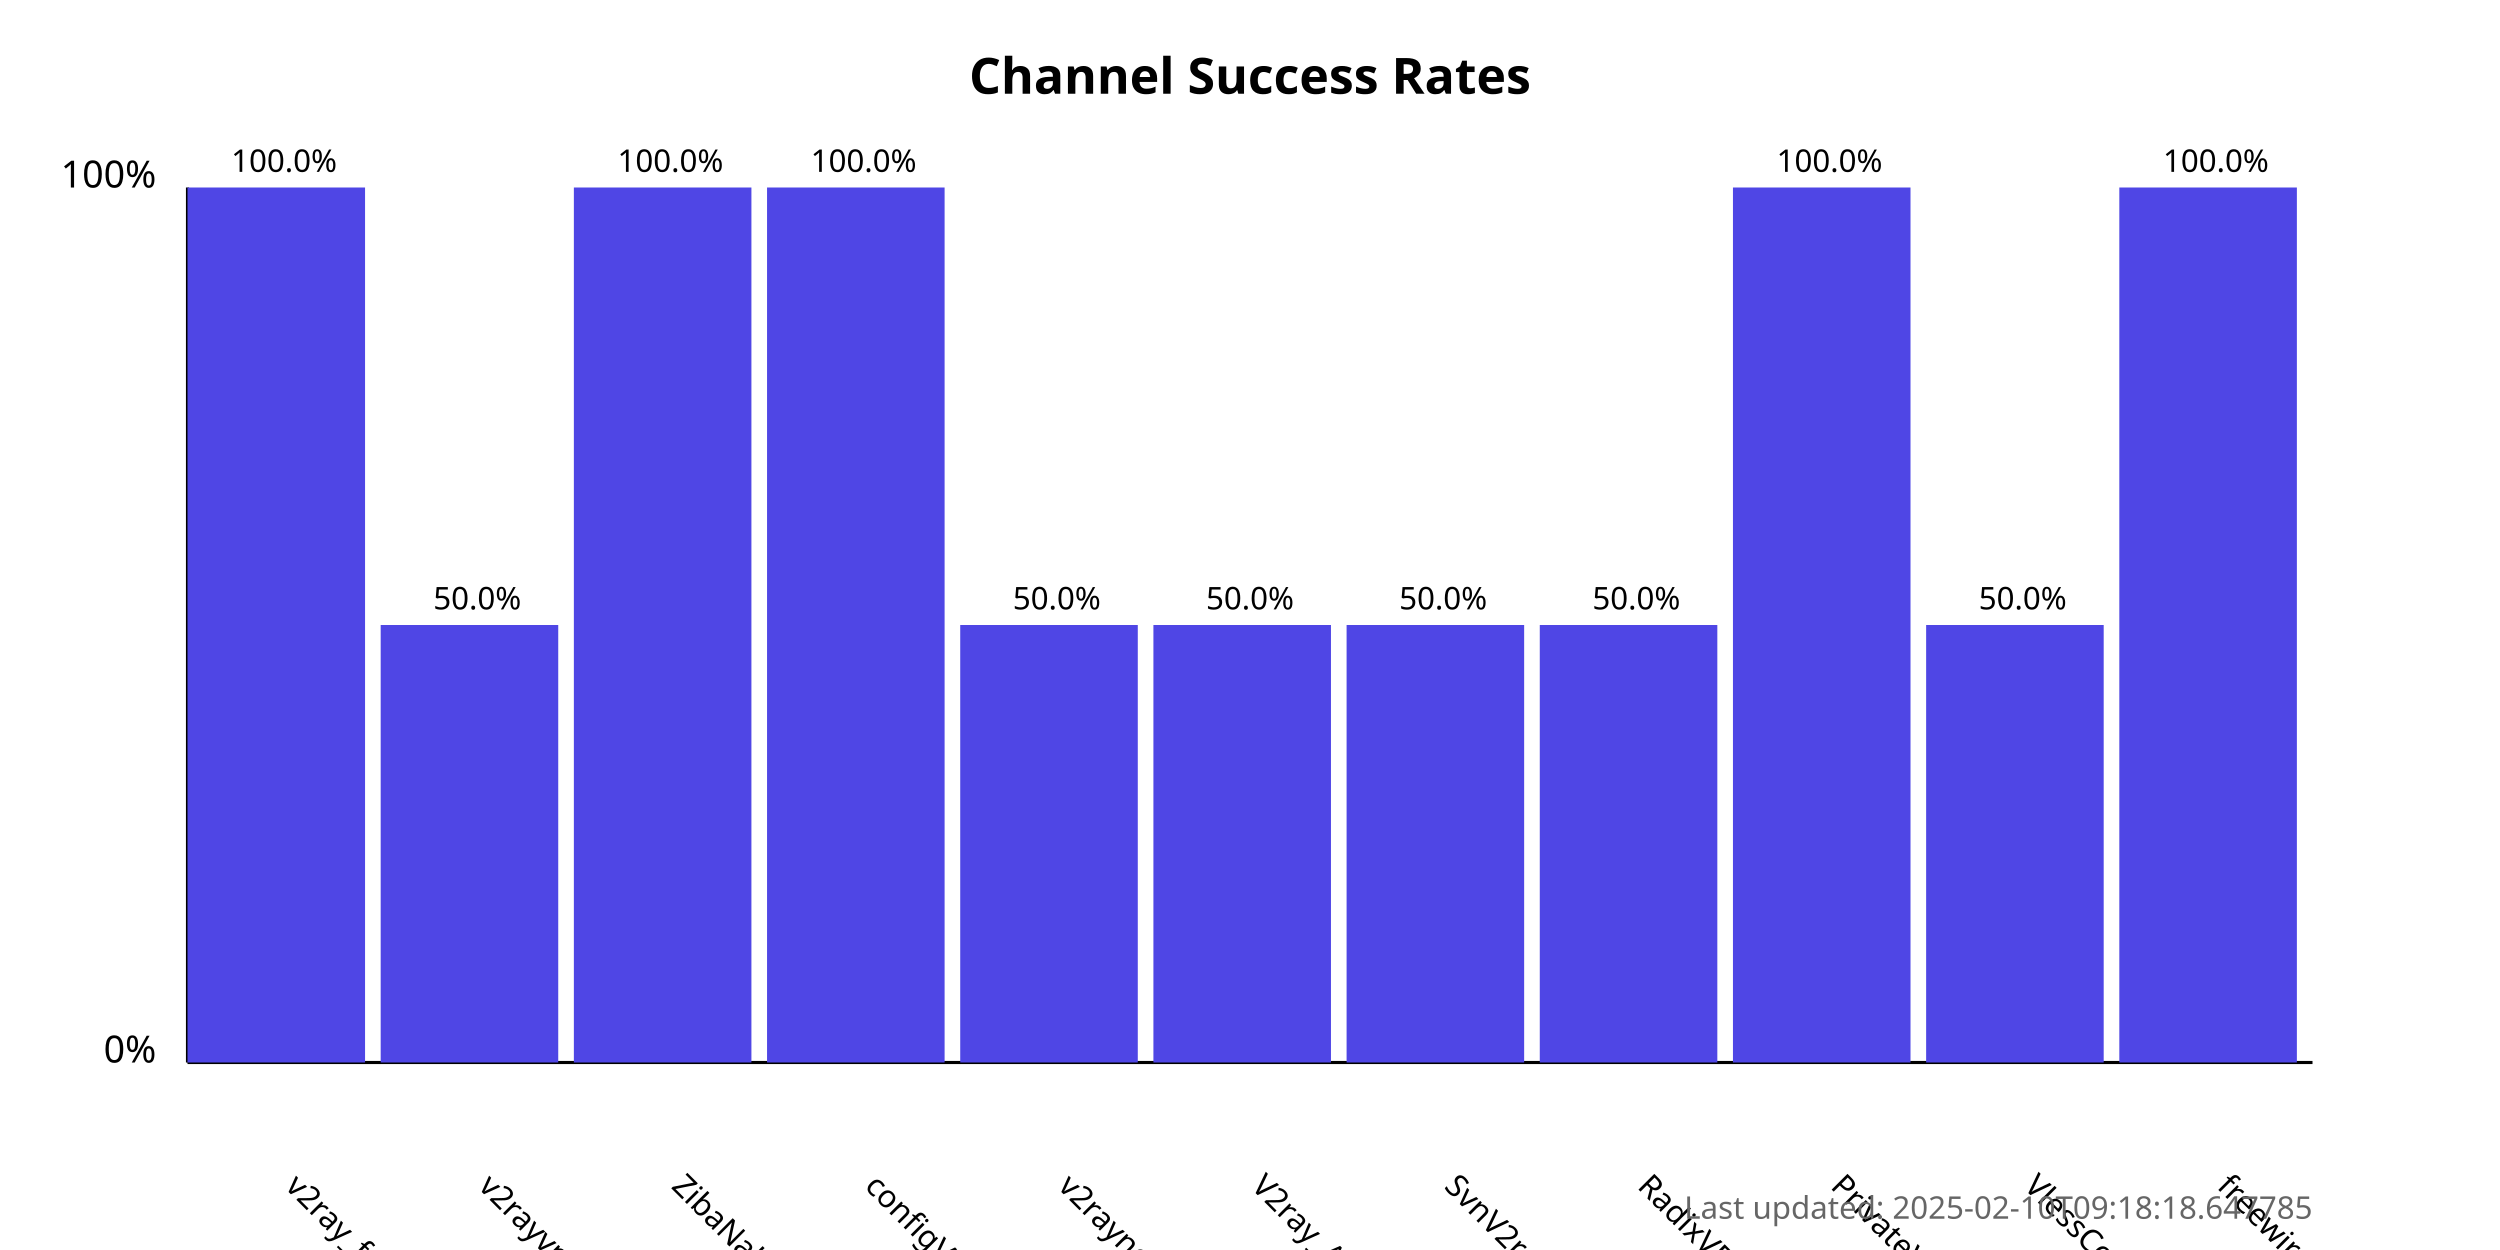
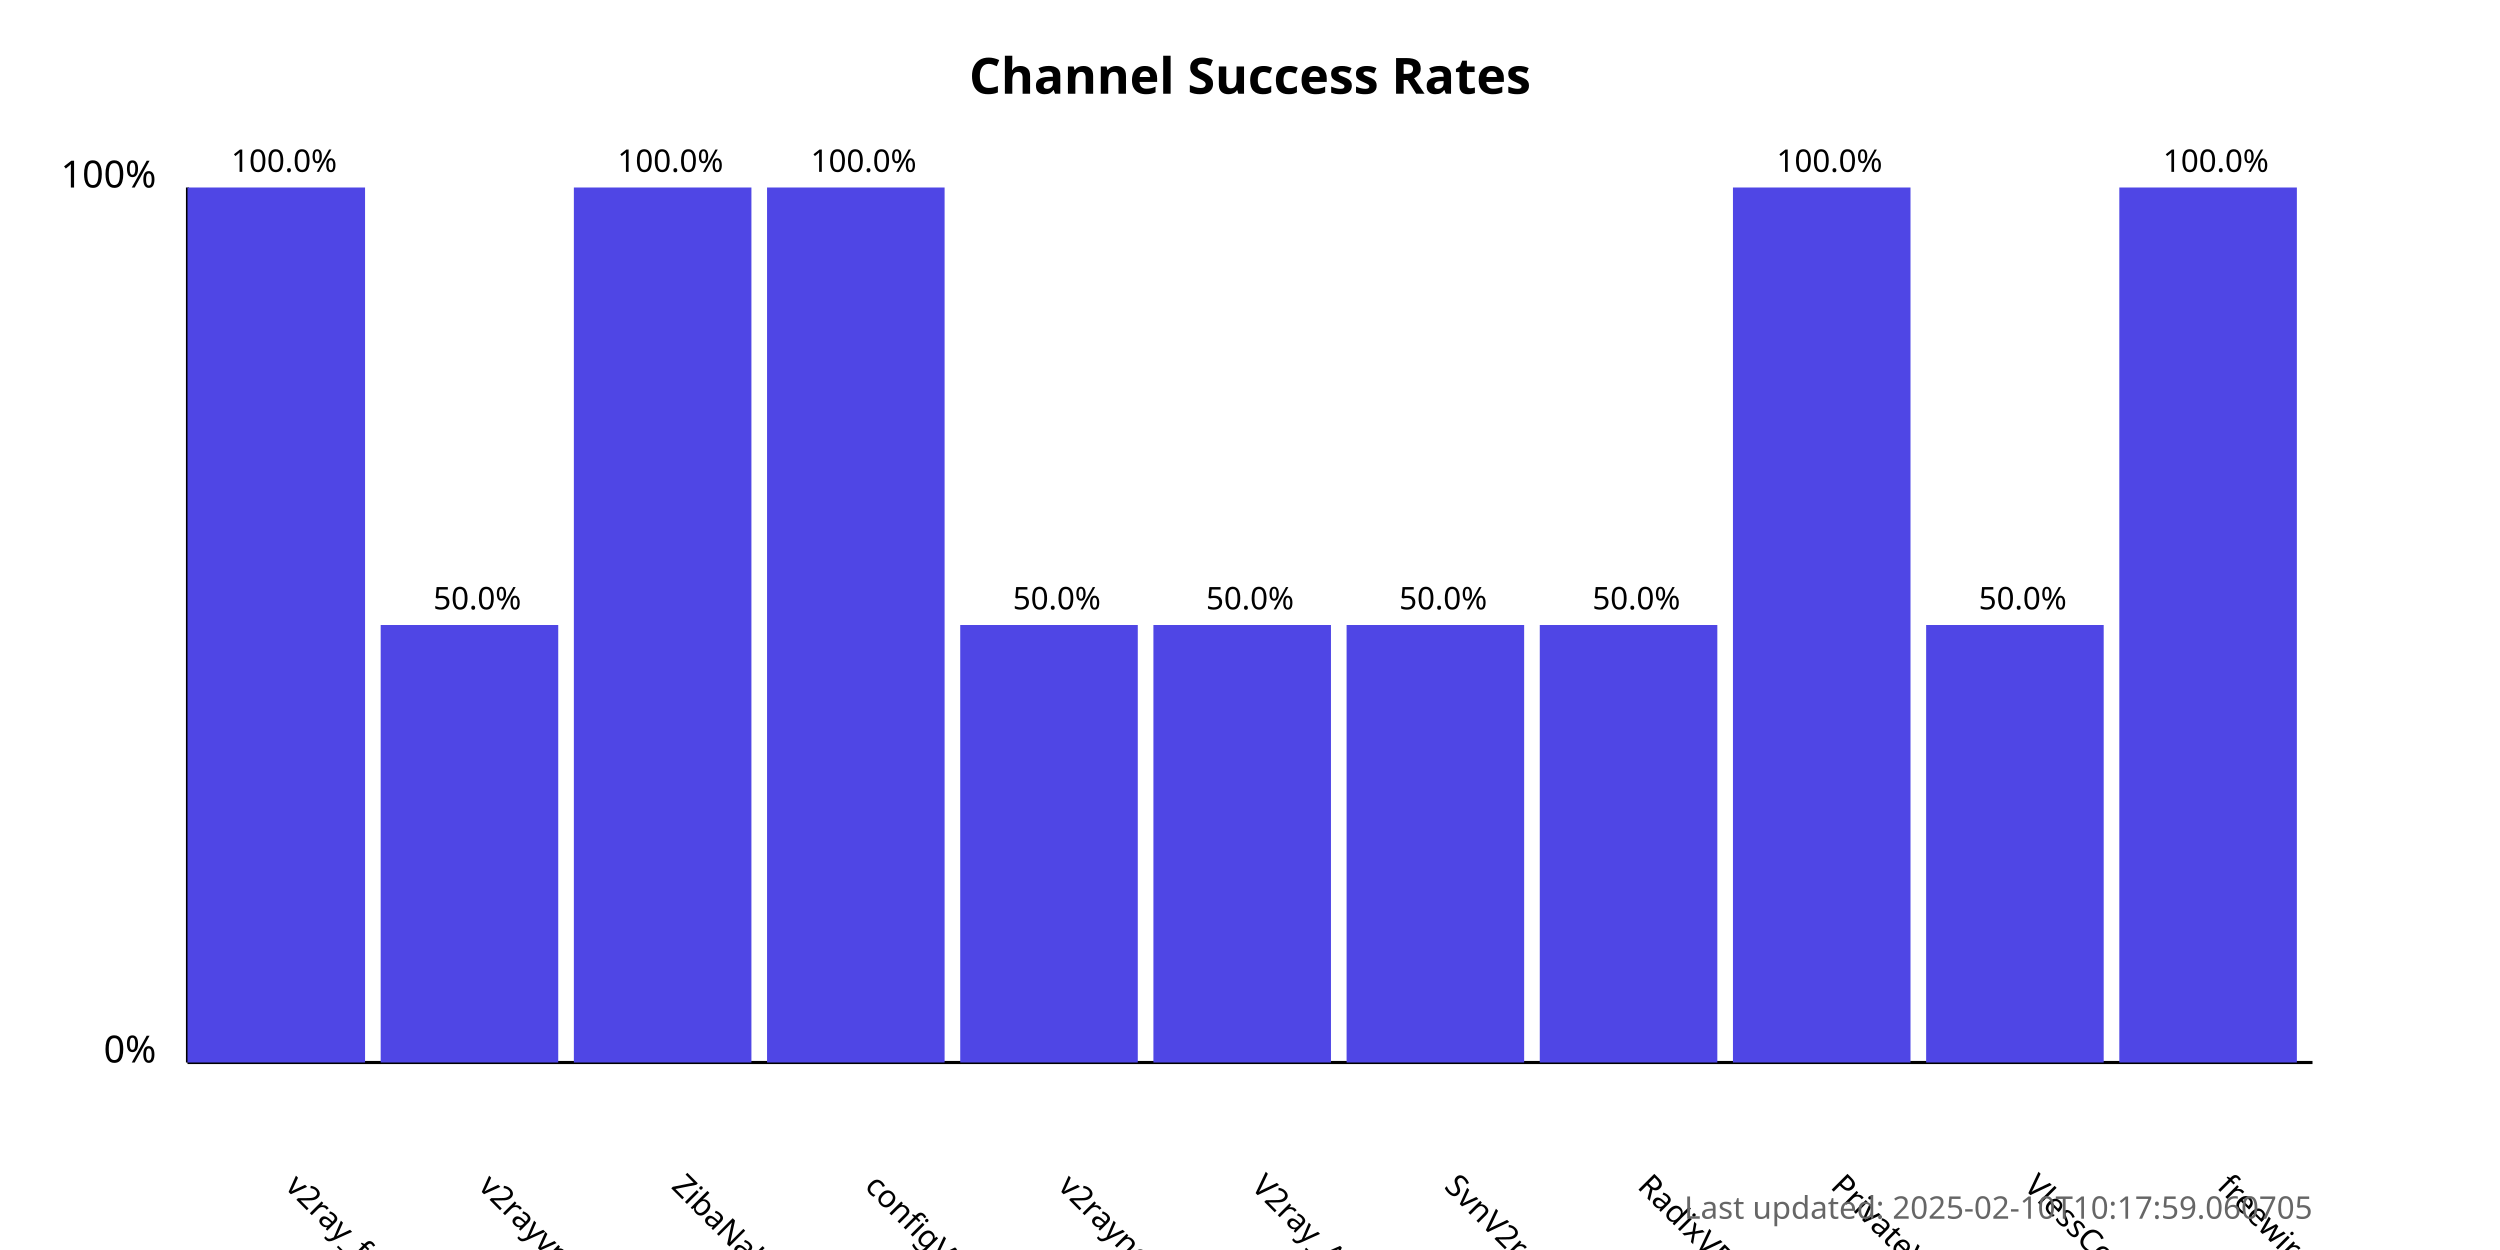
<svg xmlns="http://www.w3.org/2000/svg" width="800" height="400">
  <style>
            .chart-title { font: bold 16px sans-serif; }
            .axis-label { font: 12px sans-serif; }
            .tick-label { font: 10px sans-serif; }
            .bar { fill: #4f46e5; }
            .bar:hover { fill: #6366f1; }
            .timestamp { font: 10px sans-serif; fill: #666; }
        </style>
  <text x="400.0" y="30" text-anchor="middle" class="chart-title">
            Channel Success Rates
        </text>
  <line x1="60" y1="340" x2="60" y2="60" stroke="black" stroke-width="1" />
  <line x1="60" y1="340" x2="740" y2="340" stroke="black" stroke-width="1" />
  <text x="50" y="340" text-anchor="end" class="axis-label">0%</text>
  <text x="50" y="60" text-anchor="end" class="axis-label">100%</text>
  <g>
    <rect x="60" y="60.0" width="56.818" height="280.0" class="bar" />
    <text x="90.909" y="380" transform="rotate(45, 90.90909, 380)" text-anchor="start" class="tick-label">
                v2ray_free_conf
            </text>
    <text x="90.909" y="55.0" text-anchor="middle" class="tick-label">
                100.0%
            </text>
  </g>
  <g>
    <rect x="121.818" y="200.0" width="56.818" height="140.0" class="bar" />
    <text x="152.727" y="380" transform="rotate(45, 152.7273, 380)" text-anchor="start" class="tick-label">
                v2rayvpno
            </text>
    <text x="152.727" y="195.0" text-anchor="middle" class="tick-label">
                50.0%
            </text>
  </g>
  <g>
    <rect x="183.636" y="60.0" width="56.818" height="280.0" class="bar" />
    <text x="214.545" y="380" transform="rotate(45, 214.5455, 380)" text-anchor="start" class="tick-label">
                ZibaNabz
            </text>
    <text x="214.545" y="55.0" text-anchor="middle" class="tick-label">
                100.0%
            </text>
  </g>
  <g>
    <rect x="245.455" y="60.0" width="56.818" height="280.0" class="bar" />
    <text x="276.364" y="380" transform="rotate(45, 276.3636, 380)" text-anchor="start" class="tick-label">
                configV2rayForFree
            </text>
    <text x="276.364" y="55.0" text-anchor="middle" class="tick-label">
                100.0%
            </text>
  </g>
  <g>
    <rect x="307.273" y="200.0" width="56.818" height="140.0" class="bar" />
    <text x="338.182" y="380" transform="rotate(45, 338.1818, 380)" text-anchor="start" class="tick-label">
                v2rayngvpn
            </text>
    <text x="338.182" y="195.0" text-anchor="middle" class="tick-label">
                50.0%
            </text>
  </g>
  <g>
    <rect x="369.091" y="200.0" width="56.818" height="140.0" class="bar" />
    <text x="400.0" y="380" transform="rotate(45, 400.0, 380)" text-anchor="start" class="tick-label">
                V2ray_Alpha
            </text>
    <text x="400.0" y="195.0" text-anchor="middle" class="tick-label">
                50.0%
            </text>
  </g>
  <g>
    <rect x="430.909" y="200.0" width="56.818" height="140.0" class="bar" />
    <text x="461.818" y="380" transform="rotate(45, 461.8182, 380)" text-anchor="start" class="tick-label">
                SvnV2ray
            </text>
    <text x="461.818" y="195.0" text-anchor="middle" class="tick-label">
                50.0%
            </text>
  </g>
  <g>
    <rect x="492.727" y="200.0" width="56.818" height="140.0" class="bar" />
    <text x="523.636" y="380" transform="rotate(45, 523.6364, 380)" text-anchor="start" class="tick-label">
                RadixVPN
            </text>
    <text x="523.636" y="195.0" text-anchor="middle" class="tick-label">
                50.0%
            </text>
  </g>
  <g>
    <rect x="554.545" y="60.0" width="56.818" height="280.0" class="bar" />
    <text x="585.455" y="380" transform="rotate(45, 585.4545, 380)" text-anchor="start" class="tick-label">
                PrivateVPNs
            </text>
    <text x="585.455" y="55.0" text-anchor="middle" class="tick-label">
                100.0%
            </text>
  </g>
  <g>
    <rect x="616.364" y="200.0" width="56.818" height="140.0" class="bar" />
    <text x="647.273" y="380" transform="rotate(45, 647.2727, 380)" text-anchor="start" class="tick-label">
                VlessConfig
            </text>
    <text x="647.273" y="195.0" text-anchor="middle" class="tick-label">
                50.0%
            </text>
  </g>
  <g>
    <rect x="678.182" y="60.0" width="56.818" height="280.0" class="bar" />
    <text x="709.091" y="380" transform="rotate(45, 709.0909, 380)" text-anchor="start" class="tick-label">
                freewireguard
            </text>
    <text x="709.091" y="55.0" text-anchor="middle" class="tick-label">
                100.0%
            </text>
  </g>
  <text x="740" y="390" text-anchor="end" class="timestamp">
-             Last updated: 2025-02-10T09:18:18.647785
+             Last updated: 2025-02-10T10:17:59.060705
        </text>
</svg>
